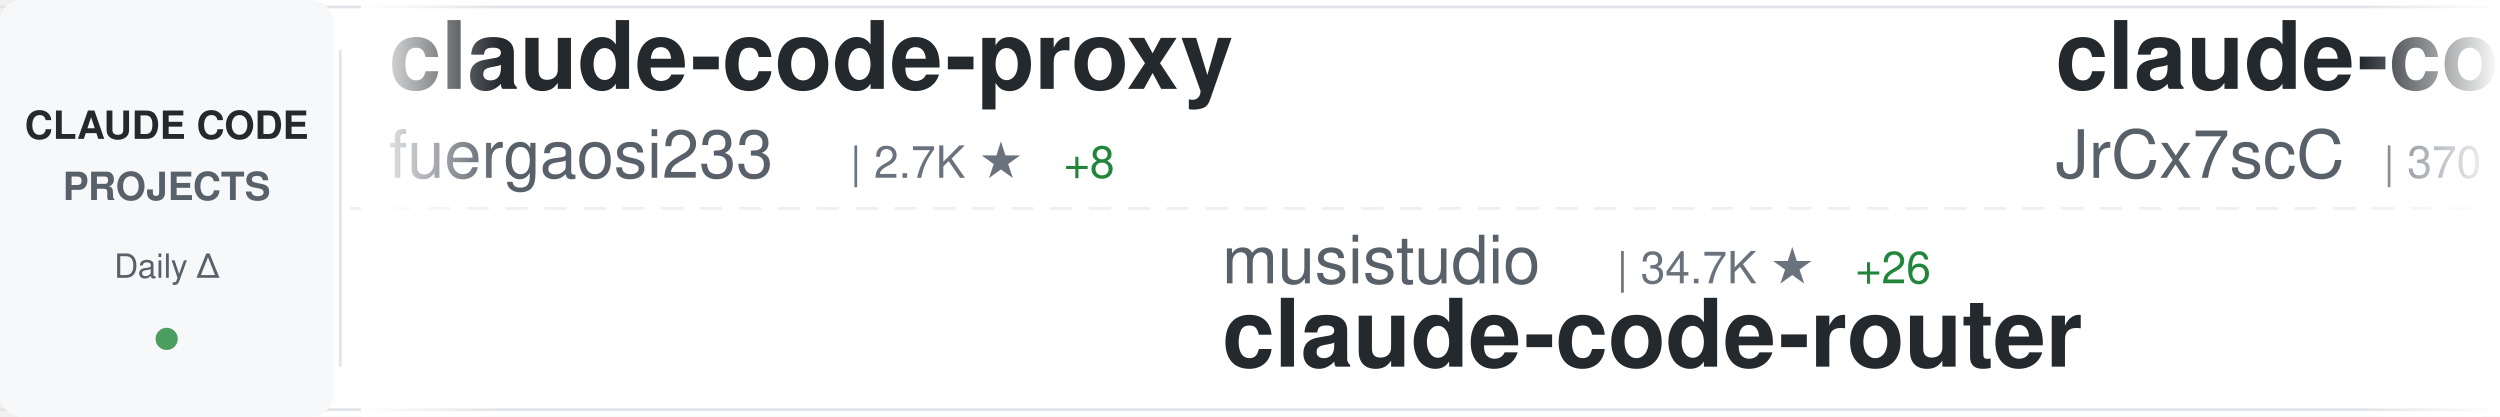
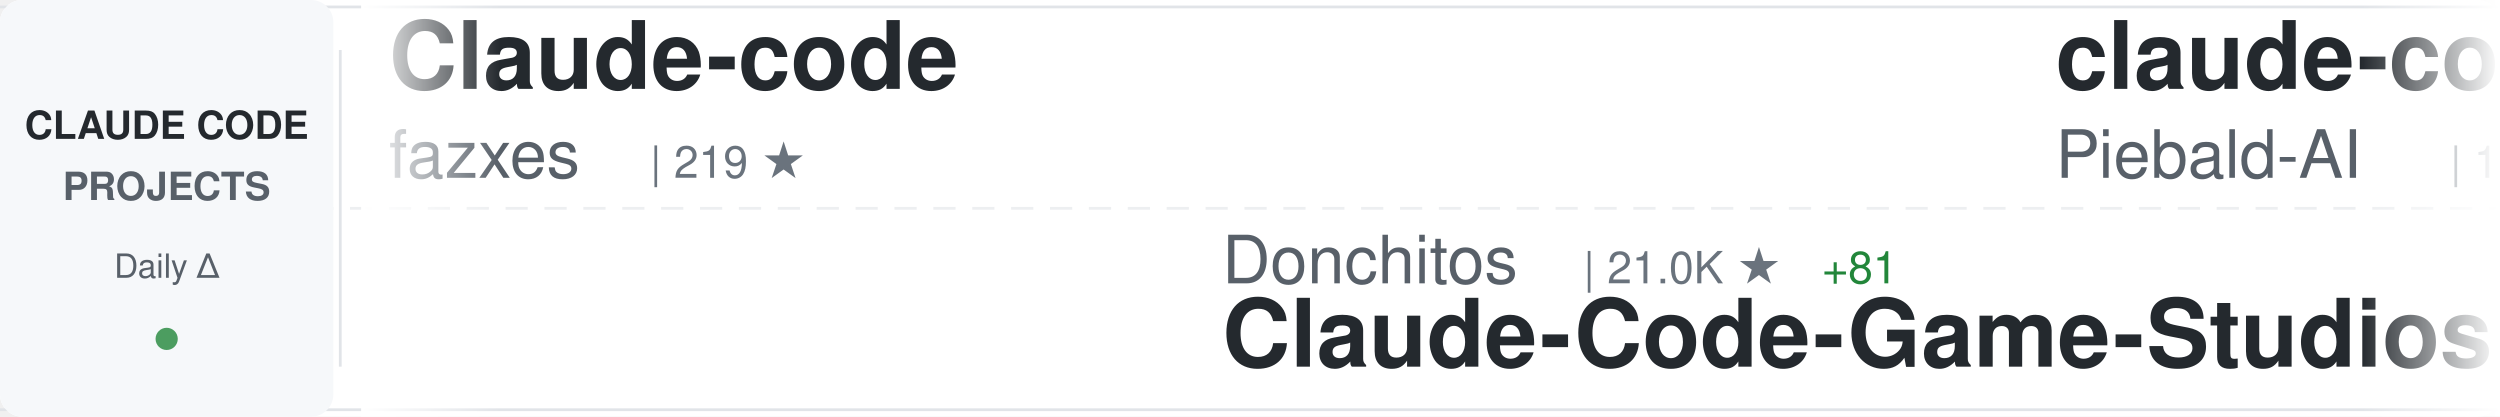
<svg xmlns="http://www.w3.org/2000/svg" width="900" height="150">
  <defs>
    <linearGradient id="awesomeLeftFade" x1="0%" y1="0%" x2="100%" y2="0%">
      <stop offset="0%" style="stop-color:#ffffff;stop-opacity:1" />
      <stop offset="100%" style="stop-color:#ffffff;stop-opacity:0" />
    </linearGradient>
    <linearGradient id="awesomeRightFade" x1="0%" y1="0%" x2="100%" y2="0%">
      <stop offset="0%" style="stop-color:#ffffff;stop-opacity:0" />
      <stop offset="100%" style="stop-color:#ffffff;stop-opacity:1" />
    </linearGradient>
  </defs>
  <rect width="900" height="150" fill="#ffffff" rx="8" />
  <rect x="0" y="2" width="900" height="1" fill="#e1e4e8" />
  <rect x="0" y="147" width="900" height="1" fill="#e1e4e8" />
  <line x1="0" y1="75" x2="900" y2="75" stroke="#e1e4e8" stroke-width="1" stroke-dasharray="8 6" opacity="0.6" />
  <rect x="0" y="0" width="120" height="150" fill="#f6f8fa" rx="8" />
  <text x="60" y="50" font-family="-apple-system, BlinkMacSystemFont, 'Segoe UI', Helvetica, Arial, sans-serif" font-size="14" font-weight="600" fill="#24292e" text-anchor="middle">CLAUDE CODE</text>
  <text x="60" y="72" font-family="-apple-system, BlinkMacSystemFont, 'Segoe UI', Helvetica, Arial, sans-serif" font-size="14" font-weight="600" fill="#586069" text-anchor="middle">PROJECTS</text>
  <text x="60" y="100" font-family="-apple-system, BlinkMacSystemFont, 'Segoe UI', Helvetica, Arial, sans-serif" font-size="12" font-weight="500" fill="#586069" text-anchor="middle">Daily Δ</text>
  <circle cx="60" cy="122" r="4" fill="#22863a" opacity="0.8" />
  <rect x="122" y="18" width="1" height="114" fill="#e1e4e8" />
  <clipPath id="awesomeTickerClip">
    <rect x="130" y="0" width="770" height="150" />
  </clipPath>
  <g clip-path="url(#awesomeTickerClip)">
    <g id="awesomeTickerItems">
      <animateTransform attributeName="transform" attributeType="XML" type="translate" from="0 0" to="-3000 0" dur="54s" repeatCount="indefinite" />
      <g transform="translate(0, 0)">
-         <text x="140" y="32" font-family="-apple-system, BlinkMacSystemFont, 'Segoe UI', Helvetica, Arial, sans-serif" font-size="34" font-weight="600" fill="#24292e">claude-code-proxy</text>
-         <text x="140" y="64" font-family="-apple-system, BlinkMacSystemFont, 'Segoe UI', Helvetica, Arial, sans-serif" font-size="24" font-weight="400" fill="#586069">fuergaosi233</text>
-         <text x="306" y="64" font-family="-apple-system, BlinkMacSystemFont, 'Segoe UI', Helvetica, Arial, sans-serif" font-size="16" font-weight="500" fill="#6a737d">| 2.7K ★</text>
-         <text x="383" y="64" font-family="-apple-system, BlinkMacSystemFont, 'Segoe UI', Helvetica, Arial, sans-serif" font-size="16" font-weight="500" fill="#22863a"> +8</text>
+         <text x="140" y="32" font-family="-apple-system, BlinkMacSystemFont, 'Segoe UI', Helvetica, Arial, sans-serif" font-size="34" font-weight="600" fill="#24292e">Claude-code</text>
+         <text x="140" y="64" font-family="-apple-system, BlinkMacSystemFont, 'Segoe UI', Helvetica, Arial, sans-serif" font-size="24" font-weight="400" fill="#586069">fazxes</text>
+         <text x="234" y="64" font-family="-apple-system, BlinkMacSystemFont, 'Segoe UI', Helvetica, Arial, sans-serif" font-size="16" font-weight="500" fill="#6a737d">| 219 ★</text>
      </g>
      <g transform="translate(300, 0)">
-         <text x="140" y="102" font-family="-apple-system, BlinkMacSystemFont, 'Segoe UI', Helvetica, Arial, sans-serif" font-size="24" font-weight="400" fill="#586069">musistudio</text>
-         <text x="282" y="102" font-family="-apple-system, BlinkMacSystemFont, 'Segoe UI', Helvetica, Arial, sans-serif" font-size="16" font-weight="500" fill="#6a737d">| 34.7K ★</text>
-         <text x="368" y="102" font-family="-apple-system, BlinkMacSystemFont, 'Segoe UI', Helvetica, Arial, sans-serif" font-size="16" font-weight="500" fill="#22863a"> +26</text>
-         <text x="140" y="132" font-family="-apple-system, BlinkMacSystemFont, 'Segoe UI', Helvetica, Arial, sans-serif" font-size="34" font-weight="600" fill="#24292e">claude-code-router</text>
+         <text x="140" y="102" font-family="-apple-system, BlinkMacSystemFont, 'Segoe UI', Helvetica, Arial, sans-serif" font-size="24" font-weight="400" fill="#586069">Donchitos</text>
+         <text x="270" y="102" font-family="-apple-system, BlinkMacSystemFont, 'Segoe UI', Helvetica, Arial, sans-serif" font-size="16" font-weight="500" fill="#6a737d">| 21.0K ★</text>
+         <text x="356" y="102" font-family="-apple-system, BlinkMacSystemFont, 'Segoe UI', Helvetica, Arial, sans-serif" font-size="16" font-weight="500" fill="#22863a"> +81</text>
+         <text x="140" y="132" font-family="-apple-system, BlinkMacSystemFont, 'Segoe UI', Helvetica, Arial, sans-serif" font-size="34" font-weight="600" fill="#24292e">Claude-Code-Game-Studios</text>
      </g>
      <g transform="translate(600, 0)">
-         <text x="140" y="32" font-family="-apple-system, BlinkMacSystemFont, 'Segoe UI', Helvetica, Arial, sans-serif" font-size="34" font-weight="600" fill="#24292e">claude-code-source</text>
-         <text x="140" y="64" font-family="-apple-system, BlinkMacSystemFont, 'Segoe UI', Helvetica, Arial, sans-serif" font-size="24" font-weight="400" fill="#586069">JrCx7scC</text>
-         <text x="258" y="64" font-family="-apple-system, BlinkMacSystemFont, 'Segoe UI', Helvetica, Arial, sans-serif" font-size="16" font-weight="500" fill="#6a737d">| 370 ★</text>
+         <text x="140" y="32" font-family="-apple-system, BlinkMacSystemFont, 'Segoe UI', Helvetica, Arial, sans-serif" font-size="34" font-weight="600" fill="#24292e">claude-code-system-promp...</text>
+         <text x="140" y="64" font-family="-apple-system, BlinkMacSystemFont, 'Segoe UI', Helvetica, Arial, sans-serif" font-size="24" font-weight="400" fill="#586069">Piebald-AI</text>
+         <text x="282" y="64" font-family="-apple-system, BlinkMacSystemFont, 'Segoe UI', Helvetica, Arial, sans-serif" font-size="16" font-weight="500" fill="#6a737d">| 10.8K ★</text>
+         <text x="368" y="64" font-family="-apple-system, BlinkMacSystemFont, 'Segoe UI', Helvetica, Arial, sans-serif" font-size="16" font-weight="500" fill="#22863a"> +22</text>
      </g>
      <g transform="translate(900, 0)">
-         <text x="140" y="102" font-family="-apple-system, BlinkMacSystemFont, 'Segoe UI', Helvetica, Arial, sans-serif" font-size="24" font-weight="400" fill="#586069">1rgs</text>
-         <text x="210" y="102" font-family="-apple-system, BlinkMacSystemFont, 'Segoe UI', Helvetica, Arial, sans-serif" font-size="16" font-weight="500" fill="#6a737d">| 3.6K ★</text>
-         <text x="140" y="132" font-family="-apple-system, BlinkMacSystemFont, 'Segoe UI', Helvetica, Arial, sans-serif" font-size="34" font-weight="600" fill="#24292e">claude-code-proxy</text>
+         <text x="140" y="102" font-family="-apple-system, BlinkMacSystemFont, 'Segoe UI', Helvetica, Arial, sans-serif" font-size="24" font-weight="400" fill="#586069">darcyegb</text>
+         <text x="258" y="102" font-family="-apple-system, BlinkMacSystemFont, 'Segoe UI', Helvetica, Arial, sans-serif" font-size="16" font-weight="500" fill="#6a737d">| 715 ★</text>
+         <text x="140" y="132" font-family="-apple-system, BlinkMacSystemFont, 'Segoe UI', Helvetica, Arial, sans-serif" font-size="34" font-weight="600" fill="#24292e">ClaudeCodeAgents</text>
      </g>
      <g transform="translate(1200, 0)">
-         <text x="140" y="32" font-family="-apple-system, BlinkMacSystemFont, 'Segoe UI', Helvetica, Arial, sans-serif" font-size="34" font-weight="600" fill="#24292e">awesome-claude-code</text>
-         <text x="140" y="64" font-family="-apple-system, BlinkMacSystemFont, 'Segoe UI', Helvetica, Arial, sans-serif" font-size="24" font-weight="400" fill="#586069">jqueryscript</text>
-         <text x="306" y="64" font-family="-apple-system, BlinkMacSystemFont, 'Segoe UI', Helvetica, Arial, sans-serif" font-size="16" font-weight="500" fill="#6a737d">| 408 ★</text>
-         <text x="374" y="64" font-family="-apple-system, BlinkMacSystemFont, 'Segoe UI', Helvetica, Arial, sans-serif" font-size="16" font-weight="500" fill="#22863a"> +1</text>
+         <text x="140" y="32" font-family="-apple-system, BlinkMacSystemFont, 'Segoe UI', Helvetica, Arial, sans-serif" font-size="34" font-weight="600" fill="#24292e">claude-coder</text>
+         <text x="140" y="64" font-family="-apple-system, BlinkMacSystemFont, 'Segoe UI', Helvetica, Arial, sans-serif" font-size="24" font-weight="400" fill="#586069">kodu-ai</text>
+         <text x="246" y="64" font-family="-apple-system, BlinkMacSystemFont, 'Segoe UI', Helvetica, Arial, sans-serif" font-size="16" font-weight="500" fill="#6a737d">| 5.3K ★</text>
+         <text x="323" y="64" font-family="-apple-system, BlinkMacSystemFont, 'Segoe UI', Helvetica, Arial, sans-serif" font-size="16" font-weight="500" fill="#22863a"> +1</text>
      </g>
      <g transform="translate(1500, 0)">
-         <text x="140" y="102" font-family="-apple-system, BlinkMacSystemFont, 'Segoe UI', Helvetica, Arial, sans-serif" font-size="24" font-weight="400" fill="#586069">zstmfhy</text>
-         <text x="246" y="102" font-family="-apple-system, BlinkMacSystemFont, 'Segoe UI', Helvetica, Arial, sans-serif" font-size="16" font-weight="500" fill="#6a737d">| 190 ★</text>
-         <text x="140" y="132" font-family="-apple-system, BlinkMacSystemFont, 'Segoe UI', Helvetica, Arial, sans-serif" font-size="34" font-weight="600" fill="#24292e">Claude-code</text>
+         <text x="140" y="102" font-family="-apple-system, BlinkMacSystemFont, 'Segoe UI', Helvetica, Arial, sans-serif" font-size="24" font-weight="400" fill="#586069">https-deeplearning-ai</text>
+         <text x="414" y="102" font-family="-apple-system, BlinkMacSystemFont, 'Segoe UI', Helvetica, Arial, sans-serif" font-size="16" font-weight="500" fill="#6a737d">| 523 ★</text>
+         <text x="482" y="102" font-family="-apple-system, BlinkMacSystemFont, 'Segoe UI', Helvetica, Arial, sans-serif" font-size="16" font-weight="500" fill="#22863a"> +1</text>
+         <text x="140" y="132" font-family="-apple-system, BlinkMacSystemFont, 'Segoe UI', Helvetica, Arial, sans-serif" font-size="34" font-weight="600" fill="#24292e">sc-claude-code-files</text>
      </g>
      <g transform="translate(1800, 0)">
-         <text x="140" y="32" font-family="-apple-system, BlinkMacSystemFont, 'Segoe UI', Helvetica, Arial, sans-serif" font-size="34" font-weight="600" fill="#24292e">Claude-Code</text>
-         <text x="140" y="64" font-family="-apple-system, BlinkMacSystemFont, 'Segoe UI', Helvetica, Arial, sans-serif" font-size="24" font-weight="400" fill="#586069">pengchengneo</text>
-         <text x="306" y="64" font-family="-apple-system, BlinkMacSystemFont, 'Segoe UI', Helvetica, Arial, sans-serif" font-size="16" font-weight="500" fill="#6a737d">| 1.5K ★</text>
-         <text x="383" y="64" font-family="-apple-system, BlinkMacSystemFont, 'Segoe UI', Helvetica, Arial, sans-serif" font-size="16" font-weight="500" fill="#22863a"> +6</text>
+         <text x="140" y="32" font-family="-apple-system, BlinkMacSystemFont, 'Segoe UI', Helvetica, Arial, sans-serif" font-size="34" font-weight="600" fill="#24292e">claude-code-harness</text>
+         <text x="140" y="64" font-family="-apple-system, BlinkMacSystemFont, 'Segoe UI', Helvetica, Arial, sans-serif" font-size="24" font-weight="400" fill="#586069">Chachamaru127</text>
+         <text x="318" y="64" font-family="-apple-system, BlinkMacSystemFont, 'Segoe UI', Helvetica, Arial, sans-serif" font-size="16" font-weight="500" fill="#6a737d">| 2.6K ★</text>
+         <text x="395" y="64" font-family="-apple-system, BlinkMacSystemFont, 'Segoe UI', Helvetica, Arial, sans-serif" font-size="16" font-weight="500" fill="#22863a"> +16</text>
      </g>
      <g transform="translate(2100, 0)">
-         <text x="140" y="102" font-family="-apple-system, BlinkMacSystemFont, 'Segoe UI', Helvetica, Arial, sans-serif" font-size="24" font-weight="400" fill="#586069">edmund-io</text>
-         <text x="270" y="102" font-family="-apple-system, BlinkMacSystemFont, 'Segoe UI', Helvetica, Arial, sans-serif" font-size="16" font-weight="500" fill="#6a737d">| 1.5K ★</text>
-         <text x="140" y="132" font-family="-apple-system, BlinkMacSystemFont, 'Segoe UI', Helvetica, Arial, sans-serif" font-size="34" font-weight="600" fill="#24292e">edmunds-claude-code</text>
+         <text x="140" y="102" font-family="-apple-system, BlinkMacSystemFont, 'Segoe UI', Helvetica, Arial, sans-serif" font-size="24" font-weight="400" fill="#586069">ChrisWiles</text>
+         <text x="282" y="102" font-family="-apple-system, BlinkMacSystemFont, 'Segoe UI', Helvetica, Arial, sans-serif" font-size="16" font-weight="500" fill="#6a737d">| 5.9K ★</text>
+         <text x="359" y="102" font-family="-apple-system, BlinkMacSystemFont, 'Segoe UI', Helvetica, Arial, sans-serif" font-size="16" font-weight="500" fill="#22863a"> +2</text>
+         <text x="140" y="132" font-family="-apple-system, BlinkMacSystemFont, 'Segoe UI', Helvetica, Arial, sans-serif" font-size="34" font-weight="600" fill="#24292e">claude-code-showcase</text>
      </g>
      <g transform="translate(2400, 0)">
-         <text x="140" y="32" font-family="-apple-system, BlinkMacSystemFont, 'Segoe UI', Helvetica, Arial, sans-serif" font-size="34" font-weight="600" fill="#24292e">claude-code-reverse</text>
-         <text x="140" y="64" font-family="-apple-system, BlinkMacSystemFont, 'Segoe UI', Helvetica, Arial, sans-serif" font-size="24" font-weight="400" fill="#586069">Yuyz0112</text>
-         <text x="258" y="64" font-family="-apple-system, BlinkMacSystemFont, 'Segoe UI', Helvetica, Arial, sans-serif" font-size="16" font-weight="500" fill="#6a737d">| 2.4K ★</text>
-         <text x="335" y="64" font-family="-apple-system, BlinkMacSystemFont, 'Segoe UI', Helvetica, Arial, sans-serif" font-size="16" font-weight="500" fill="#22863a"> +1</text>
+         <text x="140" y="32" font-family="-apple-system, BlinkMacSystemFont, 'Segoe UI', Helvetica, Arial, sans-serif" font-size="34" font-weight="600" fill="#24292e">claude-code-my-workflow</text>
+         <text x="140" y="64" font-family="-apple-system, BlinkMacSystemFont, 'Segoe UI', Helvetica, Arial, sans-serif" font-size="24" font-weight="400" fill="#586069">pedrohcgs</text>
+         <text x="270" y="64" font-family="-apple-system, BlinkMacSystemFont, 'Segoe UI', Helvetica, Arial, sans-serif" font-size="16" font-weight="500" fill="#6a737d">| 1.2K ★</text>
+         <text x="347" y="64" font-family="-apple-system, BlinkMacSystemFont, 'Segoe UI', Helvetica, Arial, sans-serif" font-size="16" font-weight="500" fill="#22863a"> +6</text>
      </g>
      <g transform="translate(2700, 0)">
-         <text x="140" y="102" font-family="-apple-system, BlinkMacSystemFont, 'Segoe UI', Helvetica, Arial, sans-serif" font-size="24" font-weight="400" fill="#586069">RichardAtCT</text>
-         <text x="294" y="102" font-family="-apple-system, BlinkMacSystemFont, 'Segoe UI', Helvetica, Arial, sans-serif" font-size="16" font-weight="500" fill="#6a737d">| 2.7K ★</text>
-         <text x="371" y="102" font-family="-apple-system, BlinkMacSystemFont, 'Segoe UI', Helvetica, Arial, sans-serif" font-size="16" font-weight="500" fill="#22863a"> +3</text>
-         <text x="140" y="132" font-family="-apple-system, BlinkMacSystemFont, 'Segoe UI', Helvetica, Arial, sans-serif" font-size="34" font-weight="600" fill="#24292e">claude-code-telegram</text>
+         <text x="140" y="102" font-family="-apple-system, BlinkMacSystemFont, 'Segoe UI', Helvetica, Arial, sans-serif" font-size="24" font-weight="400" fill="#586069">huangjia2019</text>
+         <text x="306" y="102" font-family="-apple-system, BlinkMacSystemFont, 'Segoe UI', Helvetica, Arial, sans-serif" font-size="16" font-weight="500" fill="#6a737d">| 782 ★</text>
+         <text x="374" y="102" font-family="-apple-system, BlinkMacSystemFont, 'Segoe UI', Helvetica, Arial, sans-serif" font-size="16" font-weight="500" fill="#22863a"> +5</text>
+         <text x="140" y="132" font-family="-apple-system, BlinkMacSystemFont, 'Segoe UI', Helvetica, Arial, sans-serif" font-size="34" font-weight="600" fill="#24292e">claude-code-engineering</text>
      </g>
      <g transform="translate(3000, 0)">
-         <text x="140" y="32" font-family="-apple-system, BlinkMacSystemFont, 'Segoe UI', Helvetica, Arial, sans-serif" font-size="34" font-weight="600" fill="#24292e">claude-code-proxy</text>
-         <text x="140" y="64" font-family="-apple-system, BlinkMacSystemFont, 'Segoe UI', Helvetica, Arial, sans-serif" font-size="24" font-weight="400" fill="#586069">fuergaosi233</text>
-         <text x="306" y="64" font-family="-apple-system, BlinkMacSystemFont, 'Segoe UI', Helvetica, Arial, sans-serif" font-size="16" font-weight="500" fill="#6a737d">| 2.7K ★</text>
-         <text x="383" y="64" font-family="-apple-system, BlinkMacSystemFont, 'Segoe UI', Helvetica, Arial, sans-serif" font-size="16" font-weight="500" fill="#22863a"> +8</text>
+         <text x="140" y="32" font-family="-apple-system, BlinkMacSystemFont, 'Segoe UI', Helvetica, Arial, sans-serif" font-size="34" font-weight="600" fill="#24292e">Claude-code</text>
+         <text x="140" y="64" font-family="-apple-system, BlinkMacSystemFont, 'Segoe UI', Helvetica, Arial, sans-serif" font-size="24" font-weight="400" fill="#586069">fazxes</text>
+         <text x="234" y="64" font-family="-apple-system, BlinkMacSystemFont, 'Segoe UI', Helvetica, Arial, sans-serif" font-size="16" font-weight="500" fill="#6a737d">| 219 ★</text>
      </g>
      <g transform="translate(3300, 0)">
-         <text x="140" y="102" font-family="-apple-system, BlinkMacSystemFont, 'Segoe UI', Helvetica, Arial, sans-serif" font-size="24" font-weight="400" fill="#586069">musistudio</text>
-         <text x="282" y="102" font-family="-apple-system, BlinkMacSystemFont, 'Segoe UI', Helvetica, Arial, sans-serif" font-size="16" font-weight="500" fill="#6a737d">| 34.7K ★</text>
-         <text x="368" y="102" font-family="-apple-system, BlinkMacSystemFont, 'Segoe UI', Helvetica, Arial, sans-serif" font-size="16" font-weight="500" fill="#22863a"> +26</text>
-         <text x="140" y="132" font-family="-apple-system, BlinkMacSystemFont, 'Segoe UI', Helvetica, Arial, sans-serif" font-size="34" font-weight="600" fill="#24292e">claude-code-router</text>
+         <text x="140" y="102" font-family="-apple-system, BlinkMacSystemFont, 'Segoe UI', Helvetica, Arial, sans-serif" font-size="24" font-weight="400" fill="#586069">Donchitos</text>
+         <text x="270" y="102" font-family="-apple-system, BlinkMacSystemFont, 'Segoe UI', Helvetica, Arial, sans-serif" font-size="16" font-weight="500" fill="#6a737d">| 21.0K ★</text>
+         <text x="356" y="102" font-family="-apple-system, BlinkMacSystemFont, 'Segoe UI', Helvetica, Arial, sans-serif" font-size="16" font-weight="500" fill="#22863a"> +81</text>
+         <text x="140" y="132" font-family="-apple-system, BlinkMacSystemFont, 'Segoe UI', Helvetica, Arial, sans-serif" font-size="34" font-weight="600" fill="#24292e">Claude-Code-Game-Studios</text>
      </g>
      <g transform="translate(3600, 0)">
-         <text x="140" y="32" font-family="-apple-system, BlinkMacSystemFont, 'Segoe UI', Helvetica, Arial, sans-serif" font-size="34" font-weight="600" fill="#24292e">claude-code-source</text>
-         <text x="140" y="64" font-family="-apple-system, BlinkMacSystemFont, 'Segoe UI', Helvetica, Arial, sans-serif" font-size="24" font-weight="400" fill="#586069">JrCx7scC</text>
-         <text x="258" y="64" font-family="-apple-system, BlinkMacSystemFont, 'Segoe UI', Helvetica, Arial, sans-serif" font-size="16" font-weight="500" fill="#6a737d">| 370 ★</text>
+         <text x="140" y="32" font-family="-apple-system, BlinkMacSystemFont, 'Segoe UI', Helvetica, Arial, sans-serif" font-size="34" font-weight="600" fill="#24292e">claude-code-system-promp...</text>
+         <text x="140" y="64" font-family="-apple-system, BlinkMacSystemFont, 'Segoe UI', Helvetica, Arial, sans-serif" font-size="24" font-weight="400" fill="#586069">Piebald-AI</text>
+         <text x="282" y="64" font-family="-apple-system, BlinkMacSystemFont, 'Segoe UI', Helvetica, Arial, sans-serif" font-size="16" font-weight="500" fill="#6a737d">| 10.8K ★</text>
+         <text x="368" y="64" font-family="-apple-system, BlinkMacSystemFont, 'Segoe UI', Helvetica, Arial, sans-serif" font-size="16" font-weight="500" fill="#22863a"> +22</text>
      </g>
      <g transform="translate(3900, 0)">
-         <text x="140" y="102" font-family="-apple-system, BlinkMacSystemFont, 'Segoe UI', Helvetica, Arial, sans-serif" font-size="24" font-weight="400" fill="#586069">1rgs</text>
-         <text x="210" y="102" font-family="-apple-system, BlinkMacSystemFont, 'Segoe UI', Helvetica, Arial, sans-serif" font-size="16" font-weight="500" fill="#6a737d">| 3.6K ★</text>
-         <text x="140" y="132" font-family="-apple-system, BlinkMacSystemFont, 'Segoe UI', Helvetica, Arial, sans-serif" font-size="34" font-weight="600" fill="#24292e">claude-code-proxy</text>
+         <text x="140" y="102" font-family="-apple-system, BlinkMacSystemFont, 'Segoe UI', Helvetica, Arial, sans-serif" font-size="24" font-weight="400" fill="#586069">darcyegb</text>
+         <text x="258" y="102" font-family="-apple-system, BlinkMacSystemFont, 'Segoe UI', Helvetica, Arial, sans-serif" font-size="16" font-weight="500" fill="#6a737d">| 715 ★</text>
+         <text x="140" y="132" font-family="-apple-system, BlinkMacSystemFont, 'Segoe UI', Helvetica, Arial, sans-serif" font-size="34" font-weight="600" fill="#24292e">ClaudeCodeAgents</text>
      </g>
    </g>
  </g>
  <rect x="130" y="0" width="50" height="150" fill="url(#awesomeLeftFade)" />
  <rect x="850" y="0" width="50" height="150" fill="url(#awesomeRightFade)" />
</svg>
